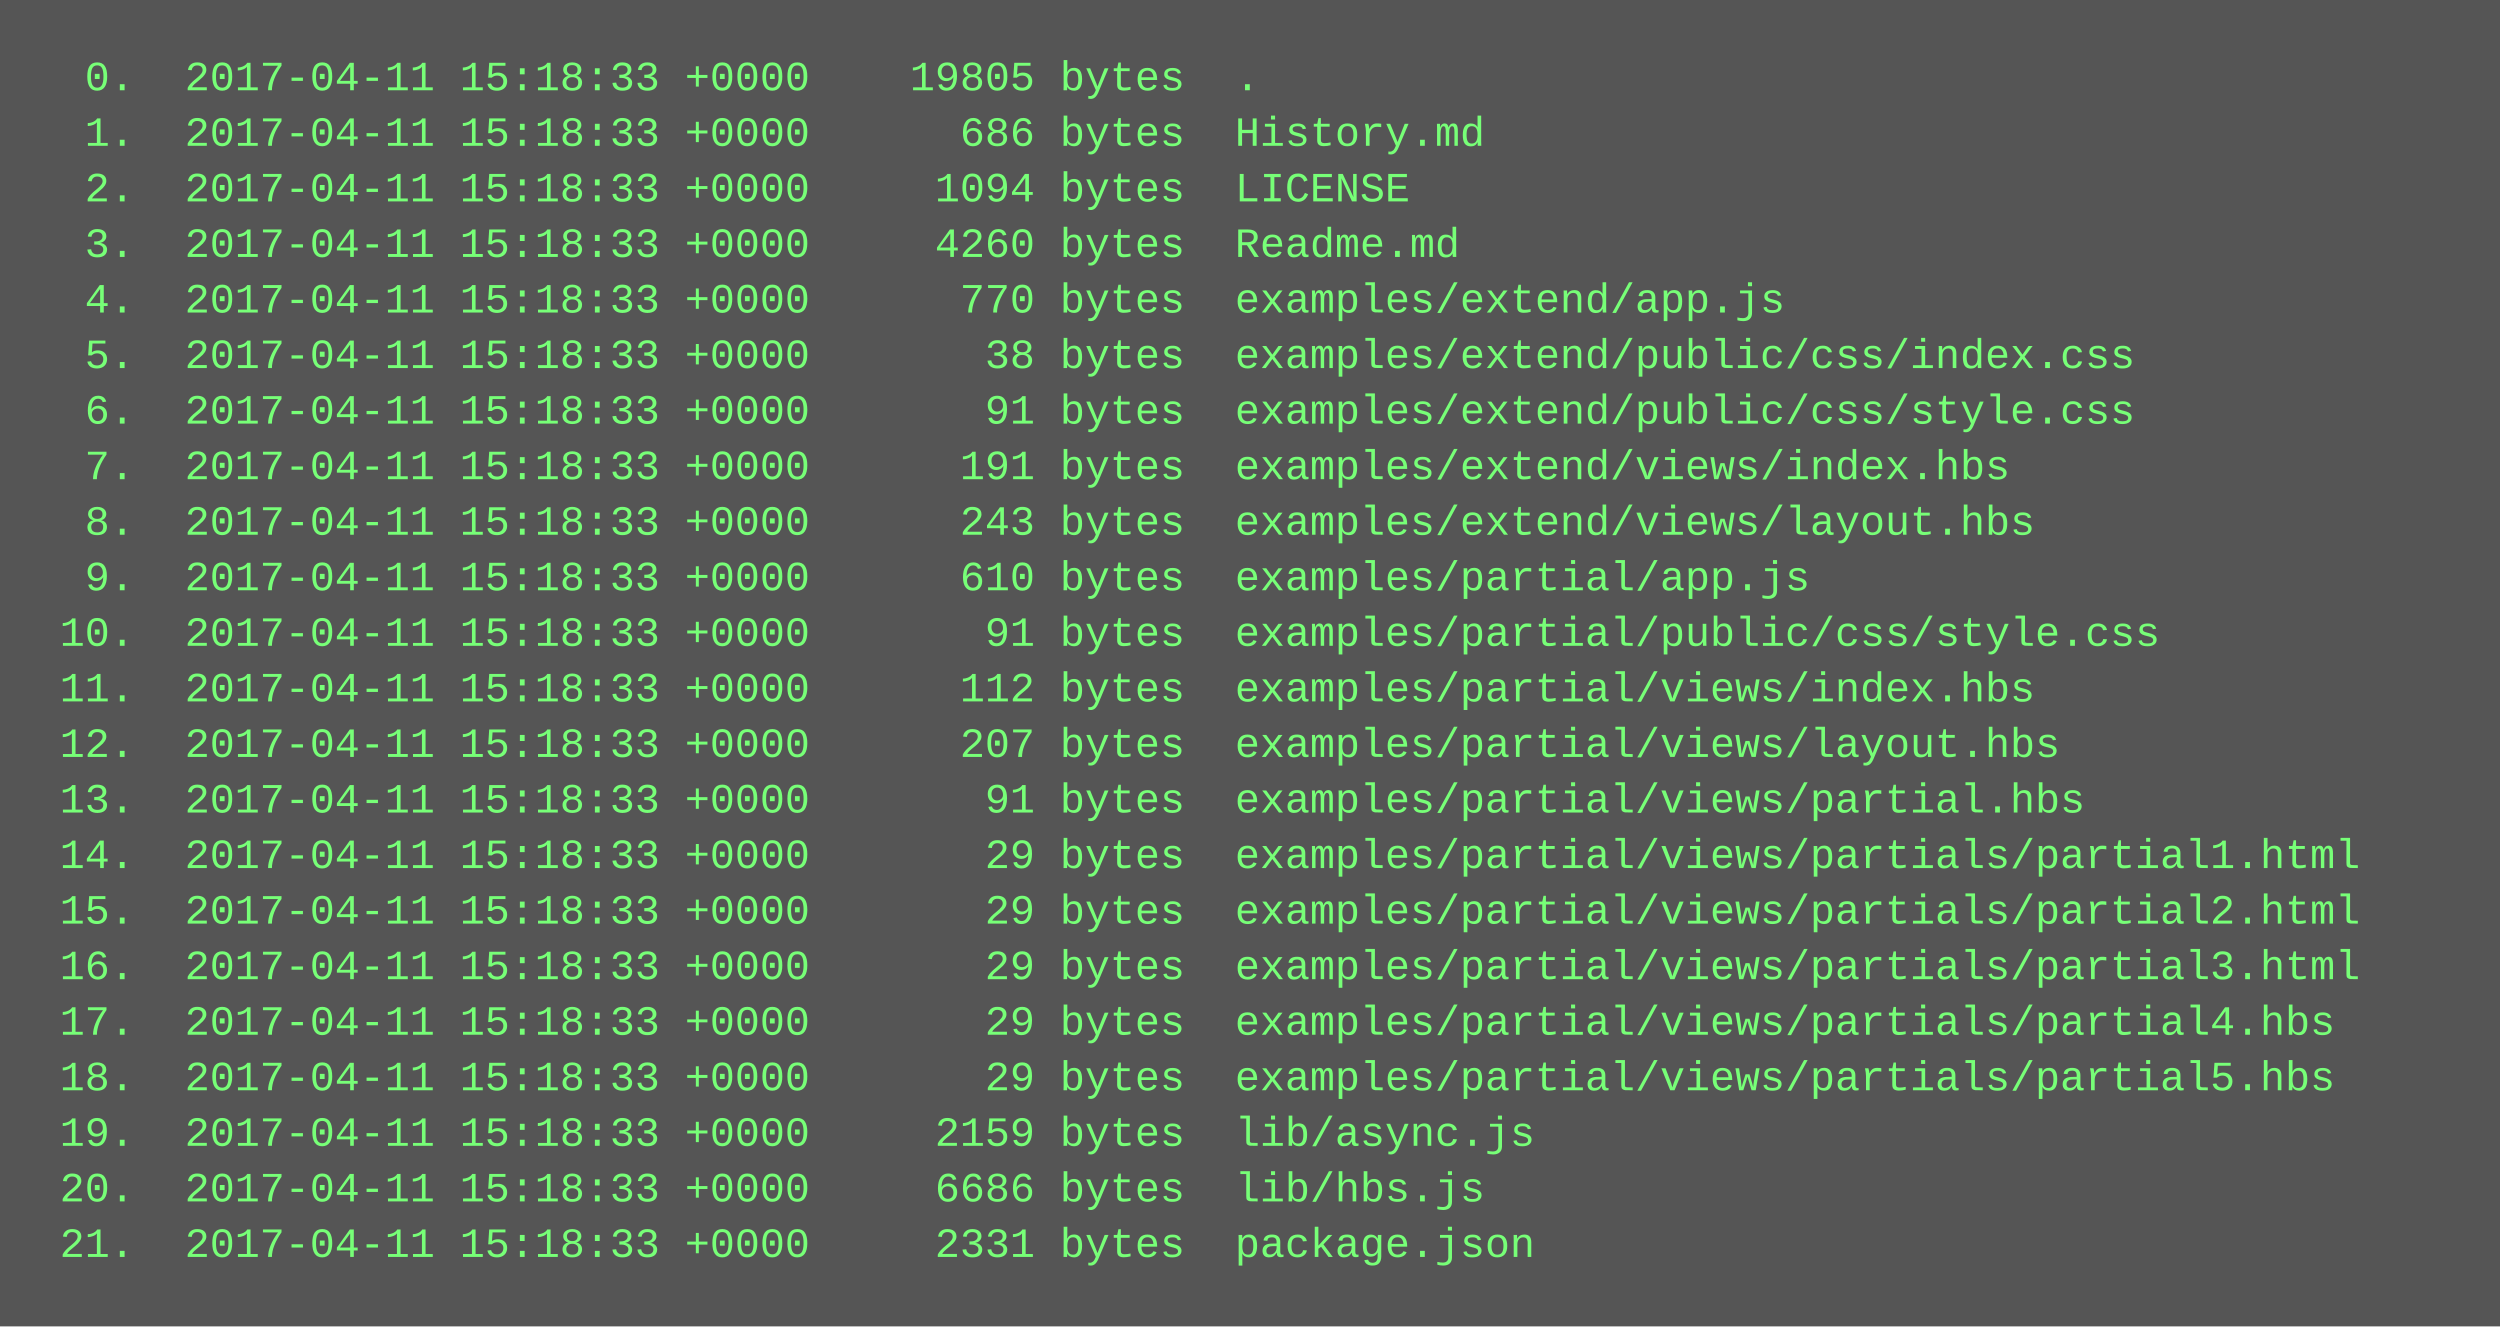
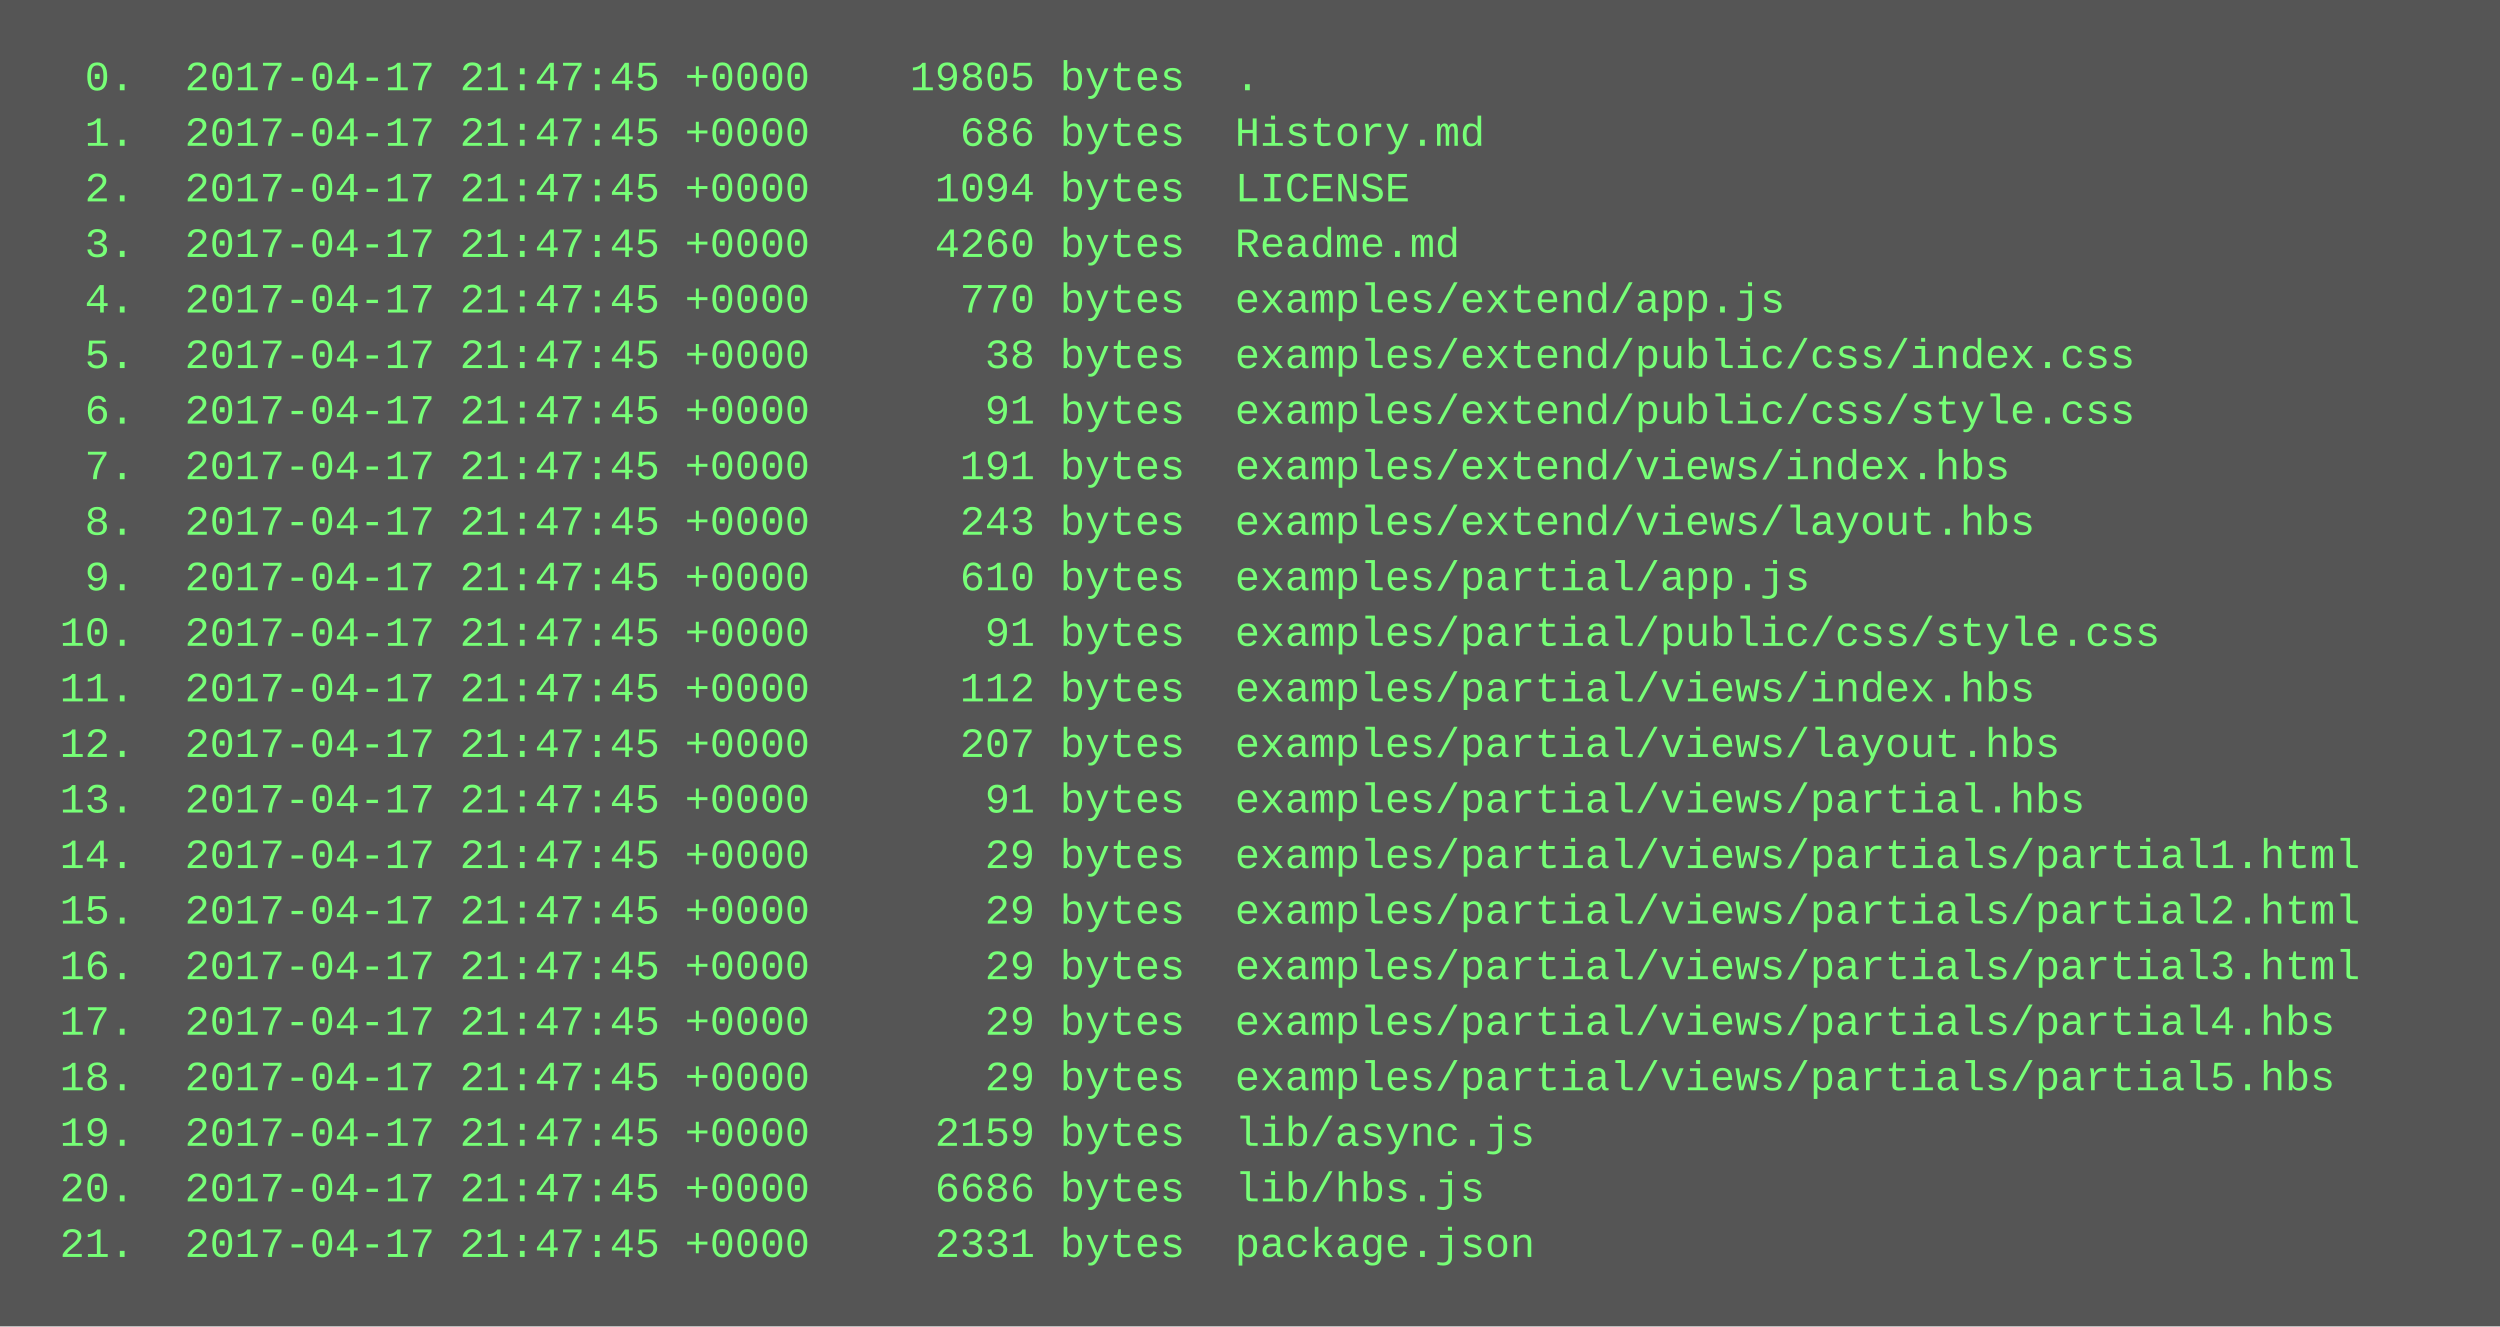
<svg xmlns="http://www.w3.org/2000/svg" height="382" width="720">
  <rect height="382" fill="#555" width="720" />
  <text fill="#7f7" font-family="Courier New" font-size="12" xml:space="preserve">
-     <tspan x="10" y="26">  0.  2017-04-11 15:18:33 +0000    19805 bytes  .</tspan>
-     <tspan x="10" y="42">  1.  2017-04-11 15:18:33 +0000      686 bytes  History.md</tspan>
-     <tspan x="10" y="58">  2.  2017-04-11 15:18:33 +0000     1094 bytes  LICENSE</tspan>
-     <tspan x="10" y="74">  3.  2017-04-11 15:18:33 +0000     4260 bytes  Readme.md</tspan>
-     <tspan x="10" y="90">  4.  2017-04-11 15:18:33 +0000      770 bytes  examples/extend/app.js</tspan>
-     <tspan x="10" y="106">  5.  2017-04-11 15:18:33 +0000       38 bytes  examples/extend/public/css/index.css</tspan>
-     <tspan x="10" y="122">  6.  2017-04-11 15:18:33 +0000       91 bytes  examples/extend/public/css/style.css</tspan>
-     <tspan x="10" y="138">  7.  2017-04-11 15:18:33 +0000      191 bytes  examples/extend/views/index.hbs</tspan>
-     <tspan x="10" y="154">  8.  2017-04-11 15:18:33 +0000      243 bytes  examples/extend/views/layout.hbs</tspan>
-     <tspan x="10" y="170">  9.  2017-04-11 15:18:33 +0000      610 bytes  examples/partial/app.js</tspan>
-     <tspan x="10" y="186"> 10.  2017-04-11 15:18:33 +0000       91 bytes  examples/partial/public/css/style.css</tspan>
-     <tspan x="10" y="202"> 11.  2017-04-11 15:18:33 +0000      112 bytes  examples/partial/views/index.hbs</tspan>
-     <tspan x="10" y="218"> 12.  2017-04-11 15:18:33 +0000      207 bytes  examples/partial/views/layout.hbs</tspan>
-     <tspan x="10" y="234"> 13.  2017-04-11 15:18:33 +0000       91 bytes  examples/partial/views/partial.hbs</tspan>
-     <tspan x="10" y="250"> 14.  2017-04-11 15:18:33 +0000       29 bytes  examples/partial/views/partials/partial1.html</tspan>
-     <tspan x="10" y="266"> 15.  2017-04-11 15:18:33 +0000       29 bytes  examples/partial/views/partials/partial2.html</tspan>
-     <tspan x="10" y="282"> 16.  2017-04-11 15:18:33 +0000       29 bytes  examples/partial/views/partials/partial3.html</tspan>
-     <tspan x="10" y="298"> 17.  2017-04-11 15:18:33 +0000       29 bytes  examples/partial/views/partials/partial4.hbs</tspan>
-     <tspan x="10" y="314"> 18.  2017-04-11 15:18:33 +0000       29 bytes  examples/partial/views/partials/partial5.hbs</tspan>
-     <tspan x="10" y="330"> 19.  2017-04-11 15:18:33 +0000     2159 bytes  lib/async.js</tspan>
-     <tspan x="10" y="346"> 20.  2017-04-11 15:18:33 +0000     6686 bytes  lib/hbs.js</tspan>
-     <tspan x="10" y="362"> 21.  2017-04-11 15:18:33 +0000     2331 bytes  package.json</tspan>
+     <tspan x="10" y="26">  0.  2017-04-17 21:47:45 +0000    19805 bytes  .</tspan>
+     <tspan x="10" y="42">  1.  2017-04-17 21:47:45 +0000      686 bytes  History.md</tspan>
+     <tspan x="10" y="58">  2.  2017-04-17 21:47:45 +0000     1094 bytes  LICENSE</tspan>
+     <tspan x="10" y="74">  3.  2017-04-17 21:47:45 +0000     4260 bytes  Readme.md</tspan>
+     <tspan x="10" y="90">  4.  2017-04-17 21:47:45 +0000      770 bytes  examples/extend/app.js</tspan>
+     <tspan x="10" y="106">  5.  2017-04-17 21:47:45 +0000       38 bytes  examples/extend/public/css/index.css</tspan>
+     <tspan x="10" y="122">  6.  2017-04-17 21:47:45 +0000       91 bytes  examples/extend/public/css/style.css</tspan>
+     <tspan x="10" y="138">  7.  2017-04-17 21:47:45 +0000      191 bytes  examples/extend/views/index.hbs</tspan>
+     <tspan x="10" y="154">  8.  2017-04-17 21:47:45 +0000      243 bytes  examples/extend/views/layout.hbs</tspan>
+     <tspan x="10" y="170">  9.  2017-04-17 21:47:45 +0000      610 bytes  examples/partial/app.js</tspan>
+     <tspan x="10" y="186"> 10.  2017-04-17 21:47:45 +0000       91 bytes  examples/partial/public/css/style.css</tspan>
+     <tspan x="10" y="202"> 11.  2017-04-17 21:47:45 +0000      112 bytes  examples/partial/views/index.hbs</tspan>
+     <tspan x="10" y="218"> 12.  2017-04-17 21:47:45 +0000      207 bytes  examples/partial/views/layout.hbs</tspan>
+     <tspan x="10" y="234"> 13.  2017-04-17 21:47:45 +0000       91 bytes  examples/partial/views/partial.hbs</tspan>
+     <tspan x="10" y="250"> 14.  2017-04-17 21:47:45 +0000       29 bytes  examples/partial/views/partials/partial1.html</tspan>
+     <tspan x="10" y="266"> 15.  2017-04-17 21:47:45 +0000       29 bytes  examples/partial/views/partials/partial2.html</tspan>
+     <tspan x="10" y="282"> 16.  2017-04-17 21:47:45 +0000       29 bytes  examples/partial/views/partials/partial3.html</tspan>
+     <tspan x="10" y="298"> 17.  2017-04-17 21:47:45 +0000       29 bytes  examples/partial/views/partials/partial4.hbs</tspan>
+     <tspan x="10" y="314"> 18.  2017-04-17 21:47:45 +0000       29 bytes  examples/partial/views/partials/partial5.hbs</tspan>
+     <tspan x="10" y="330"> 19.  2017-04-17 21:47:45 +0000     2159 bytes  lib/async.js</tspan>
+     <tspan x="10" y="346"> 20.  2017-04-17 21:47:45 +0000     6686 bytes  lib/hbs.js</tspan>
+     <tspan x="10" y="362"> 21.  2017-04-17 21:47:45 +0000     2331 bytes  package.json</tspan>
  </text>
</svg>
